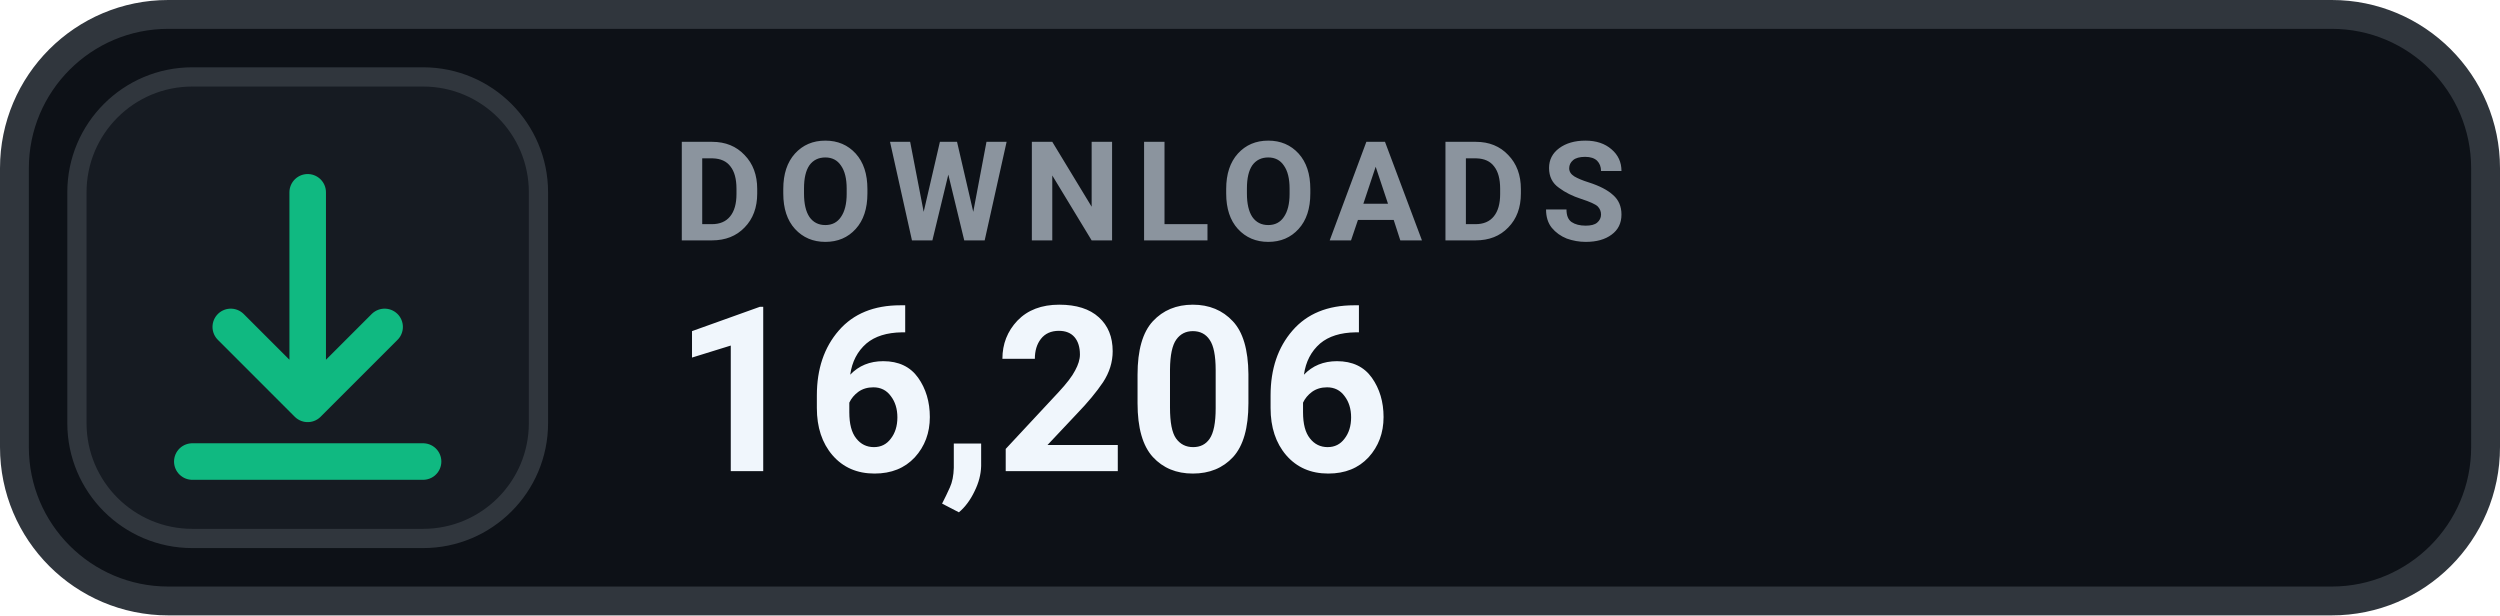
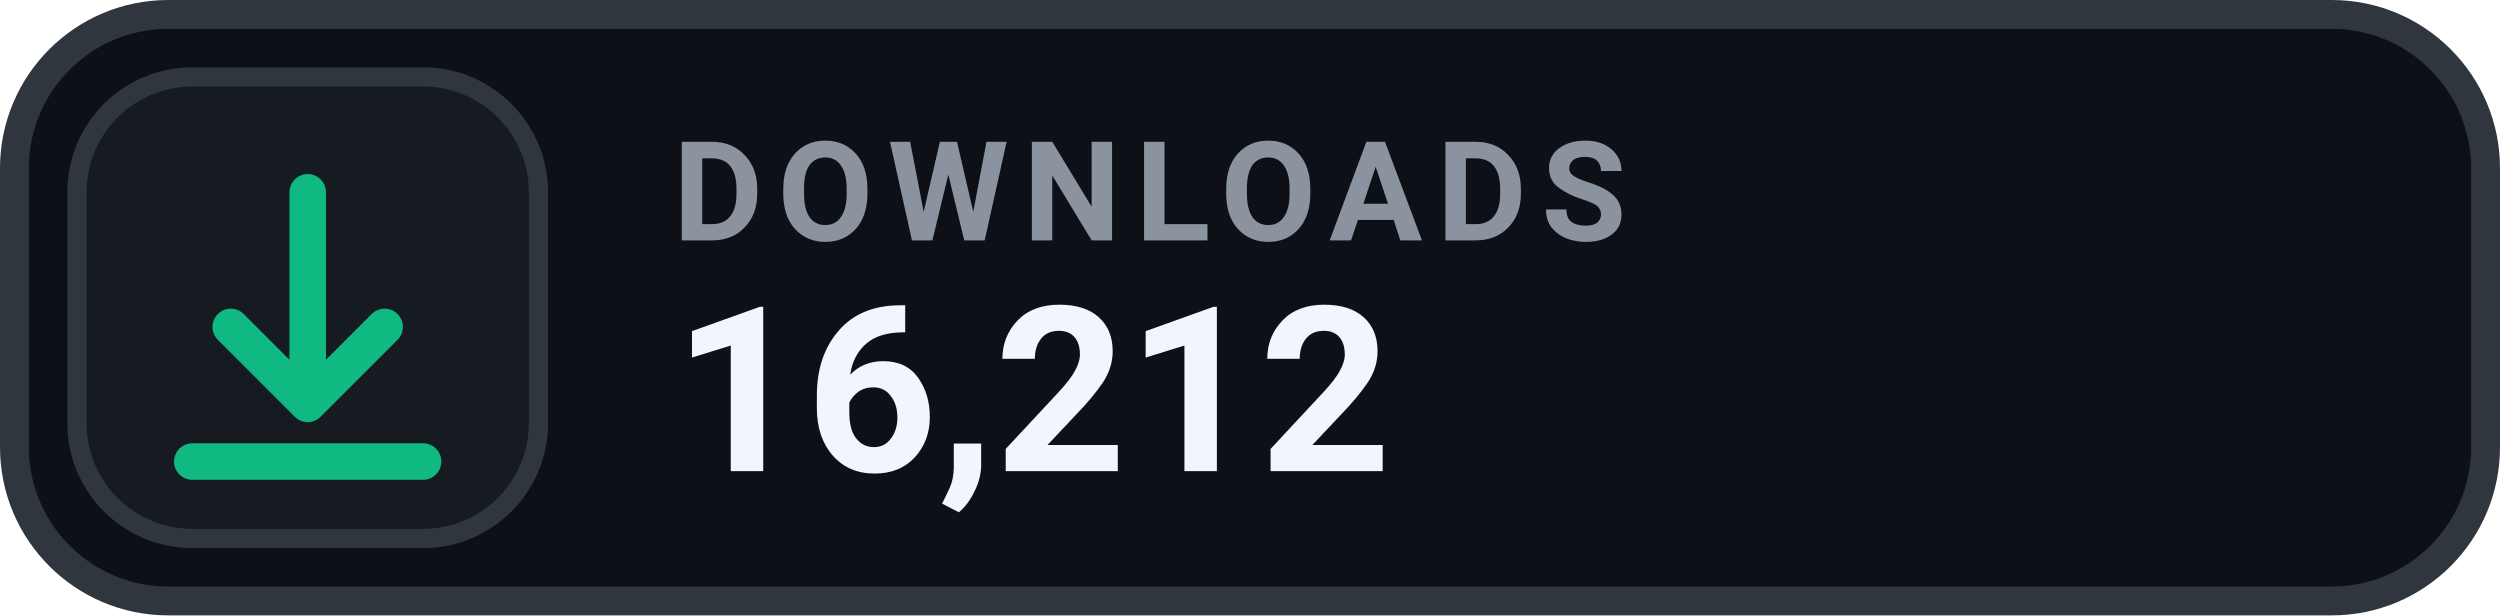
- <svg xmlns="http://www.w3.org/2000/svg" width="130" height="32" viewBox="0 0 130 32" role="img" aria-label="DOWNLOADS 16,206">
+ <svg xmlns="http://www.w3.org/2000/svg" width="130" height="32" viewBox="0 0 130 32" role="img" aria-label="DOWNLOADS 16,212">
  <rect x=".75" y=".75" width="128.5" height="30.5" rx="8" fill="#0D1117" stroke="#30363D" stroke-width="1.5" />
  <rect x="4" y="4" width="24" height="24" rx="6" fill="#161B22" stroke="#30363D" stroke-width="1" />
  <g transform="translate(16 16)" style="color:#10B981;">
    <path d="M0 -6 v11 m0 0 l4 -4 m-4 4 l-4 -4 M-6 8 h12" fill="none" stroke="currentColor" stroke-width="1.9" stroke-linecap="round" stroke-linejoin="round" />
  </g>
  <text x="35" y="12.5" fill="#8B949E" font-family="-apple-system,BlinkMacSystemFont,'Segoe UI',Roboto,Helvetica,Arial,sans-serif" font-size="7.2" font-weight="700" letter-spacing=".75">DOWNLOADS</text>
-   <text x="35" y="24.5" fill="#F0F6FC" font-family="-apple-system,BlinkMacSystemFont,'Segoe UI',Roboto,Helvetica,Arial,sans-serif" font-size="12" font-weight="700">16,206</text>
+   <text x="35" y="24.5" fill="#F0F6FC" font-family="-apple-system,BlinkMacSystemFont,'Segoe UI',Roboto,Helvetica,Arial,sans-serif" font-size="12" font-weight="700">16,212</text>
</svg>
